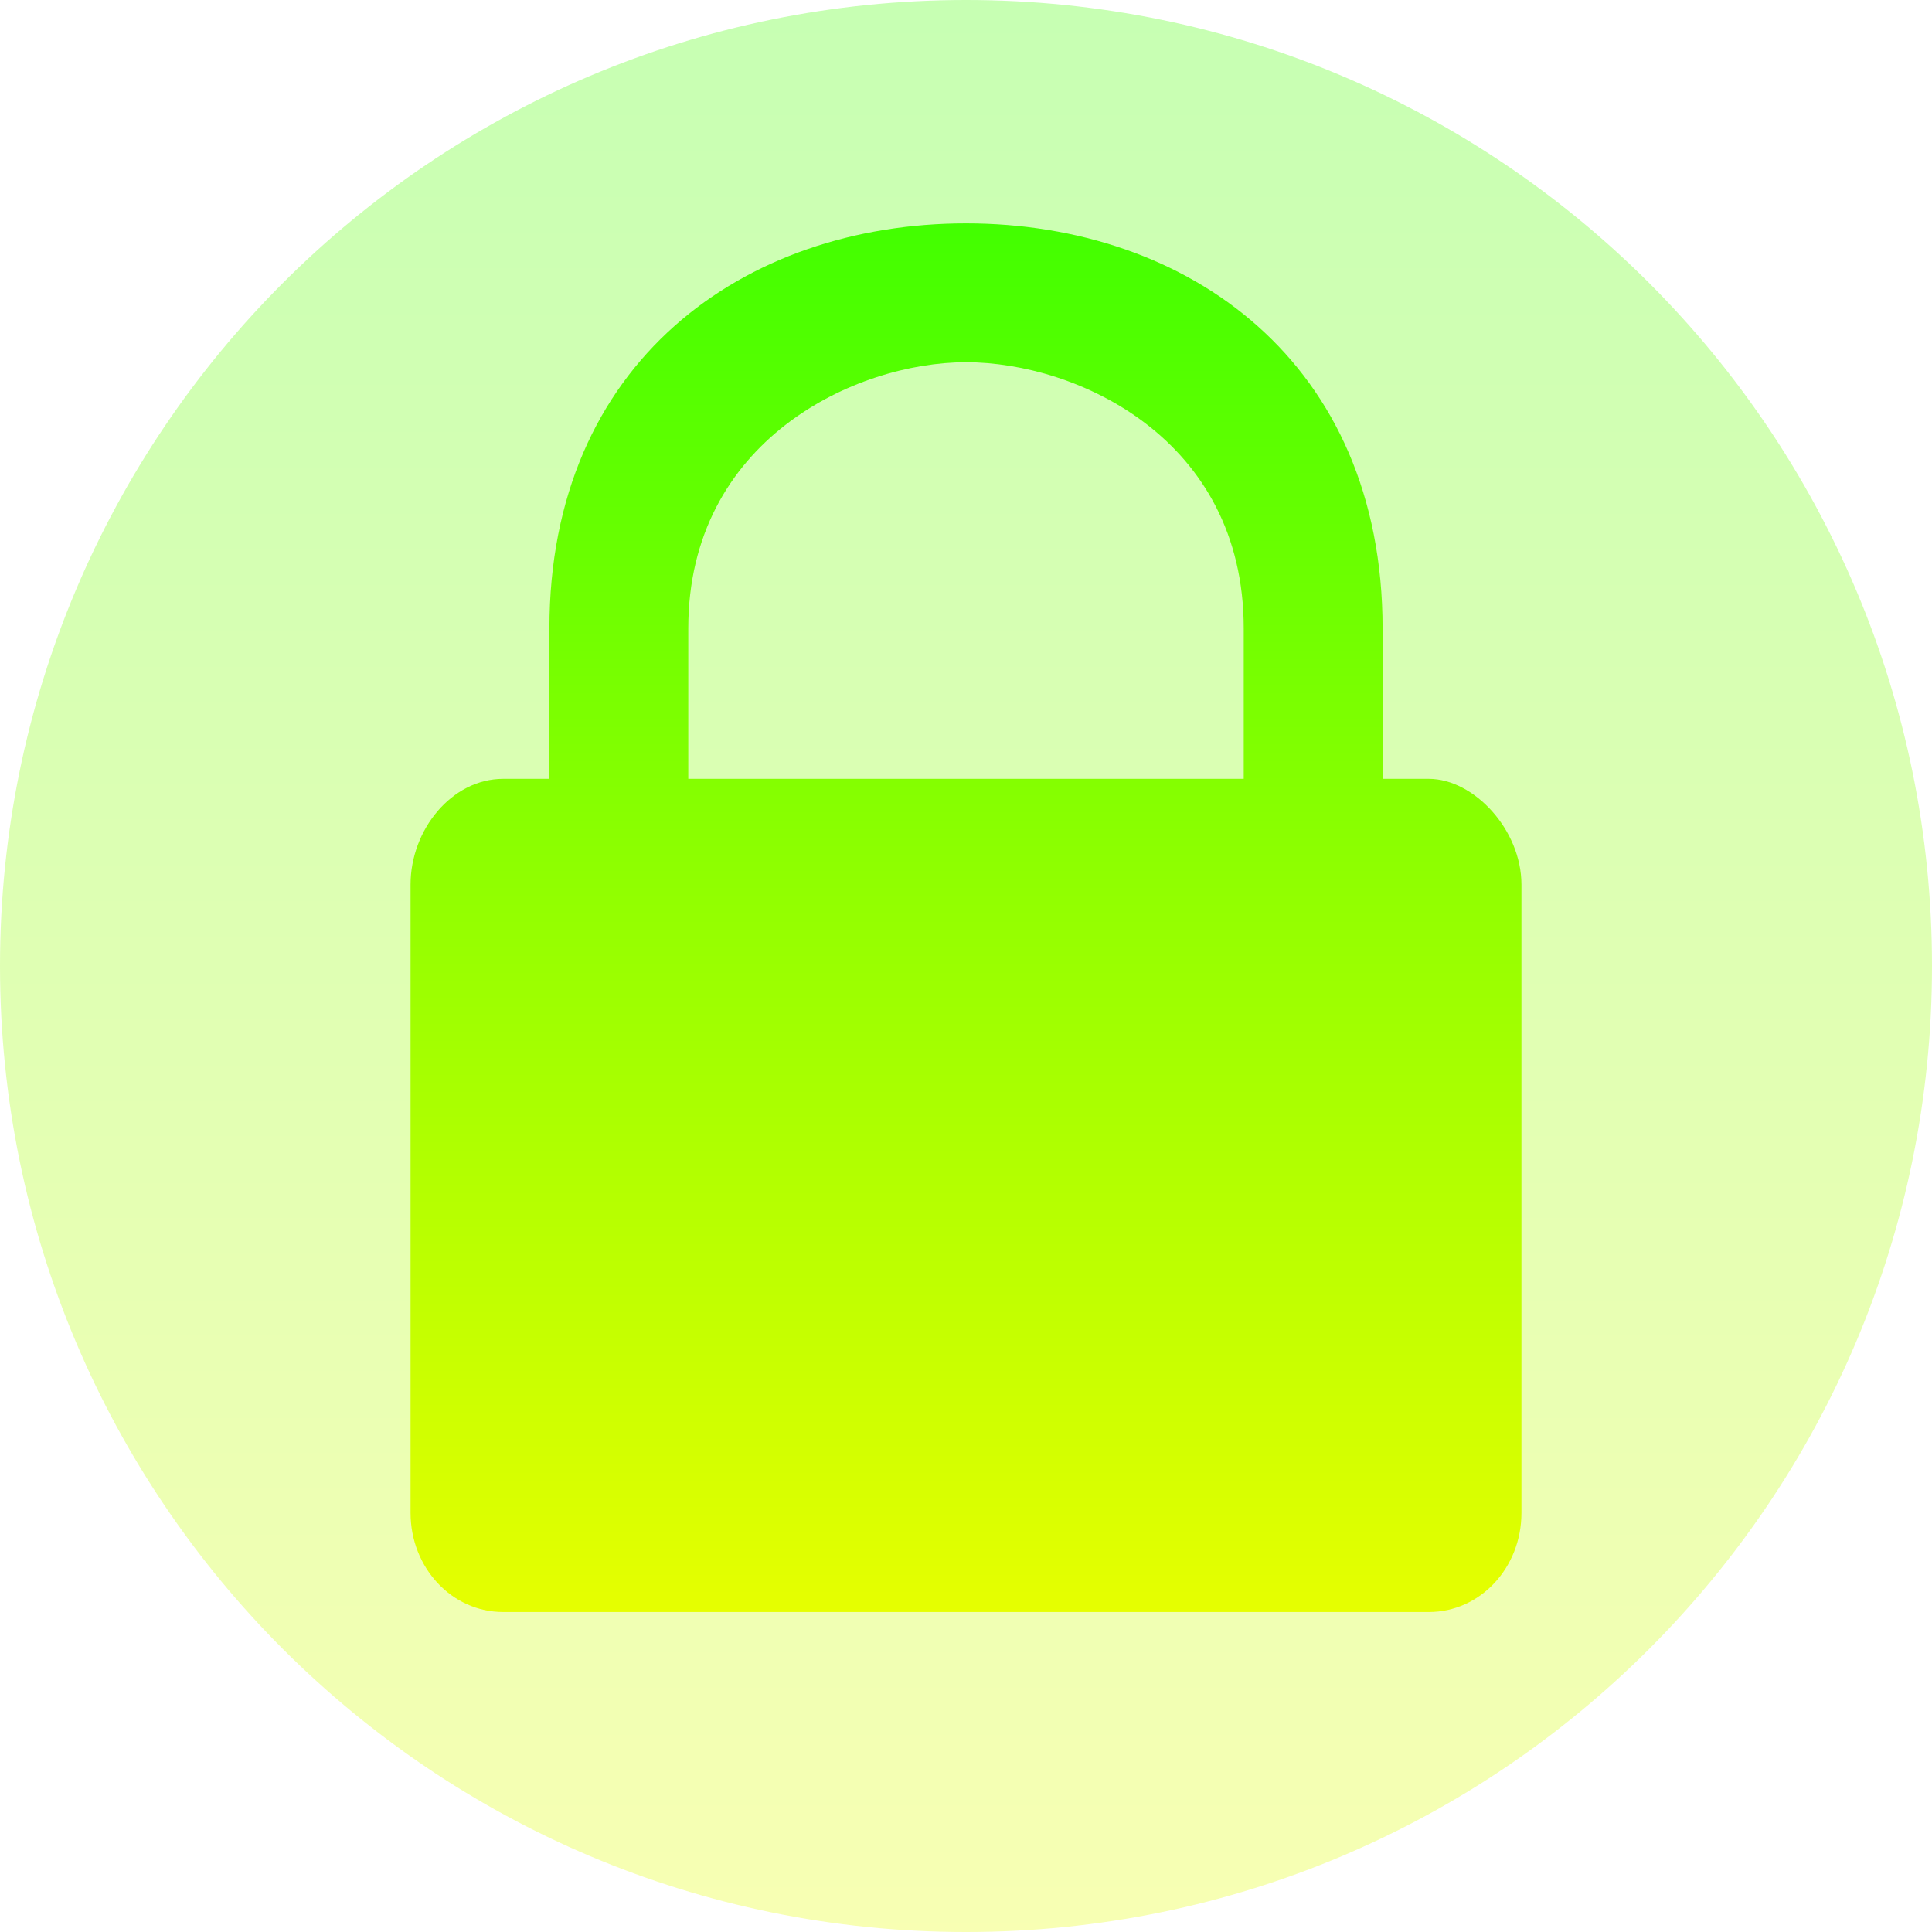
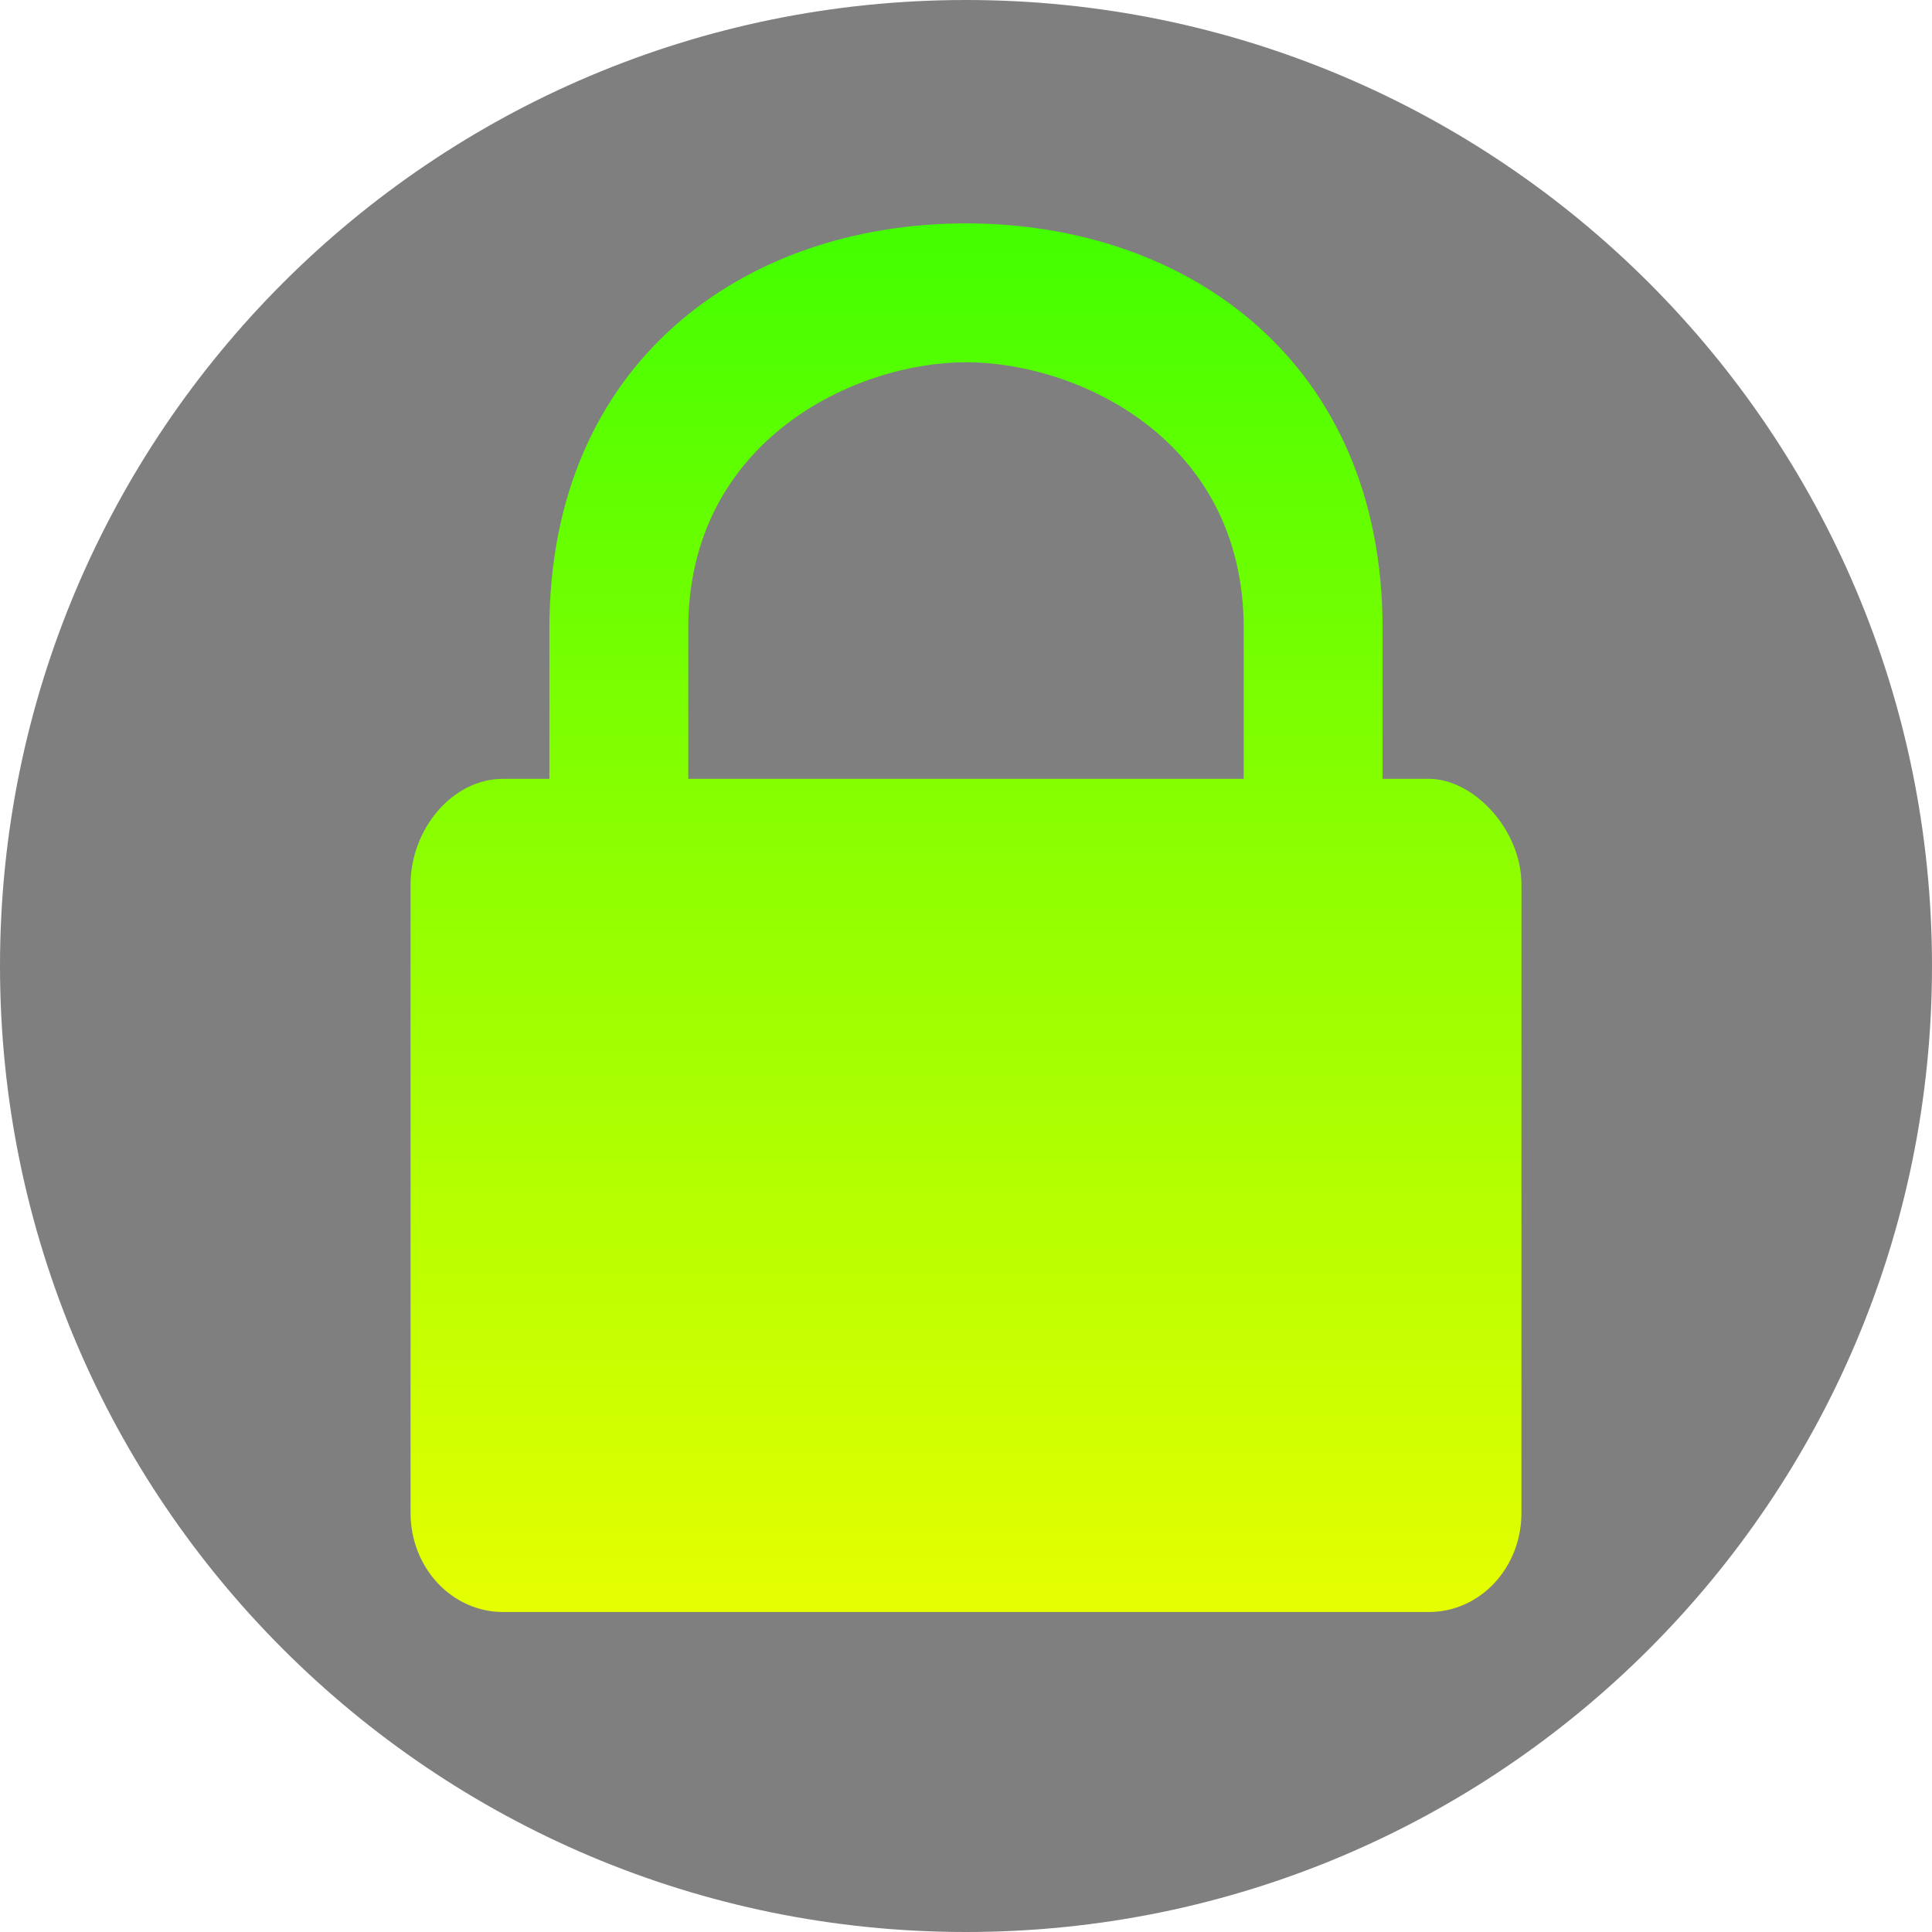
<svg xmlns="http://www.w3.org/2000/svg" width="16" height="16" version="1.1" id="svg6">
  <defs>
    <style id="current-color-scheme" type="text/css">
         .ColorScheme-Text { color: #0abdc6; } .ColorScheme-Highlight { color:#5294e2; }
      </style>
    <linearGradient id="arrongin" x1="0%" x2="0%" y1="0%" y2="100%">
      <stop offset="0%" style="stop-color:#dd9b44; stop-opacity:1" />
      <stop offset="100%" style="stop-color:#ad6c16; stop-opacity:1" />
    </linearGradient>
    <linearGradient id="aurora" x1="0%" x2="0%" y1="0%" y2="100%">
      <stop offset="0%" style="stop-color:#09D4DF; stop-opacity:1" />
      <stop offset="100%" style="stop-color:#9269F4; stop-opacity:1" />
    </linearGradient>
    <linearGradient id="cyberneon" x1="0%" x2="0%" y1="0%" y2="100%">
      <stop offset="0" style="stop-color:#0abdc6; stop-opacity:1" />
      <stop offset="1" style="stop-color:#ea00d9; stop-opacity:1" />
    </linearGradient>
    <linearGradient id="fitdance" x1="0%" x2="0%" y1="0%" y2="100%">
      <stop offset="0%" style="stop-color:#1AD6AB; stop-opacity:1" />
      <stop offset="100%" style="stop-color:#329DB6; stop-opacity:1" />
    </linearGradient>
    <linearGradient id="oomox" x1="0%" x2="0%" y1="0%" y2="100%">
      <stop style="stop-color:#41ff00;stop-opacity:1;" offset="0" id="stop9" />
      <stop style="stop-color:#e7ff00;stop-opacity:1;" offset="1" id="stop10" />
    </linearGradient>
    <linearGradient id="rainblue" x1="0%" x2="0%" y1="0%" y2="100%">
      <stop offset="0%" style="stop-color:#00F260; stop-opacity:1" />
      <stop offset="100%" style="stop-color:#0575E6; stop-opacity:1" />
    </linearGradient>
    <linearGradient id="sunrise" x1="0%" x2="0%" y1="0%" y2="100%">
      <stop offset="0%" style="stop-color: #FF8501; stop-opacity:1" />
      <stop offset="100%" style="stop-color: #FFCB01; stop-opacity:1" />
    </linearGradient>
    <linearGradient id="telinkrin" x1="0%" x2="0%" y1="0%" y2="100%">
      <stop offset="0%" style="stop-color: #b2ced6; stop-opacity:1" />
      <stop offset="100%" style="stop-color: #6da5b7; stop-opacity:1" />
    </linearGradient>
    <linearGradient id="60spsycho" x1="0%" x2="0%" y1="0%" y2="100%">
      <stop offset="0%" style="stop-color: #df5940; stop-opacity:1" />
      <stop offset="25%" style="stop-color: #d8d15f; stop-opacity:1" />
      <stop offset="50%" style="stop-color: #e9882a; stop-opacity:1" />
      <stop offset="100%" style="stop-color: #279362; stop-opacity:1" />
    </linearGradient>
    <linearGradient id="90ssummer" x1="0%" x2="0%" y1="0%" y2="100%">
      <stop offset="0%" style="stop-color: #f618c7; stop-opacity:1" />
      <stop offset="20%" style="stop-color: #94ffab; stop-opacity:1" />
      <stop offset="50%" style="stop-color: #fbfd54; stop-opacity:1" />
      <stop offset="100%" style="stop-color: #0f83ae; stop-opacity:1" />
    </linearGradient>
  </defs>
-   <path id="path_disc" class="ColorScheme-Text" style="opacity:0.3;fill:url(#oomox);stroke-width:1.143" d="M 16,8 A 8,8 0 0 1 8,16 8,8 0 0 1 0,8 8,8 0 0 1 8,0 8,8 0 0 1 16,8 Z" />
+   <path id="path_disc" style="opacity:0.5;fill:#000000;stroke-width:1.143" d="M 16,8 A 8,8 0 0 1 8,16 8,8 0 0 1 0,8 8,8 0 0 1 8,0 8,8 0 0 1 16,8 Z" />
  <path d="m 8,1.85 c -1.84,0 -3.45,1.15 -3.45,3.354 V 6.45 H 4.167 C 3.742,6.45 3.4,6.871 3.4,7.326 v 5.202 C 3.4,12.984 3.742,13.35 4.167,13.35 H 11.833 C 12.258,13.35 12.6,12.984 12.6,12.529 V 7.326 C 12.6,6.871 12.205,6.45 11.833,6.45 H 11.45 V 5.204 C 11.45,3 9.84,1.85 8,1.85 Z m 0,1.15 C 8.92,3 10.3,3.633 10.3,5.204 V 6.45 H 5.7 V 5.204 C 5.7,3.649 7.08,3 8,3 Z" id="path_padlock" class="ColorScheme-Text" style="fill:url(#oomox);stroke-width:1.15" />
</svg>
